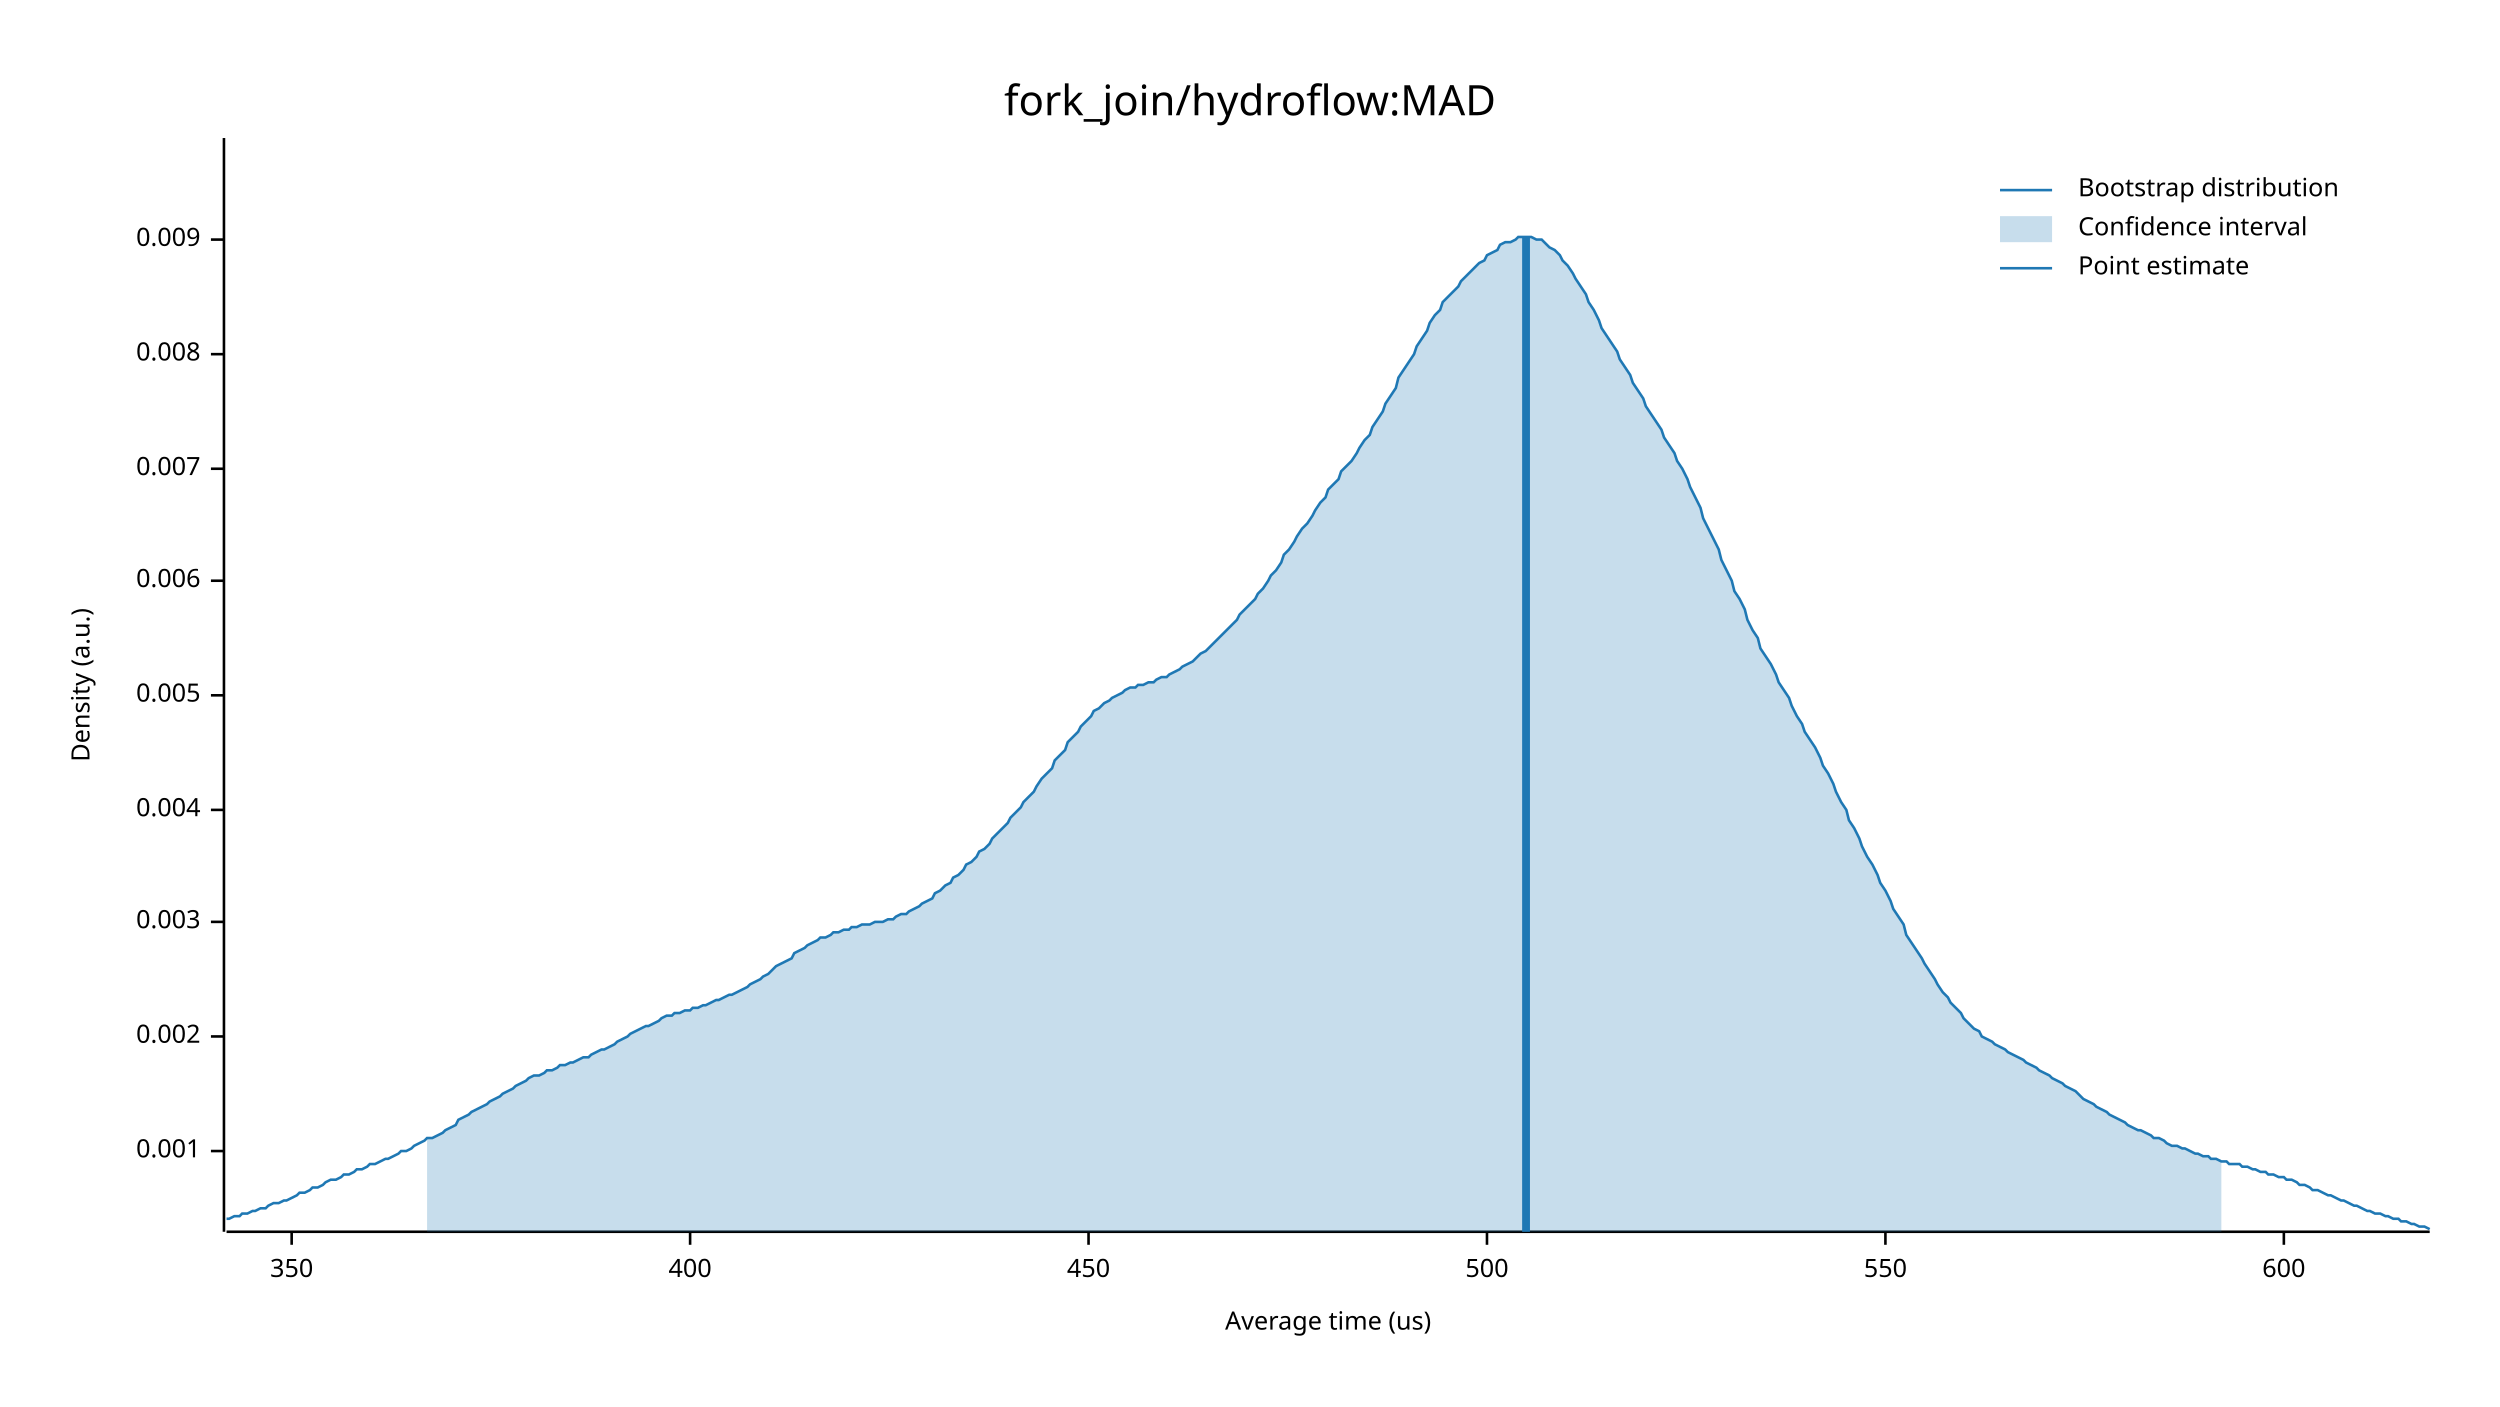
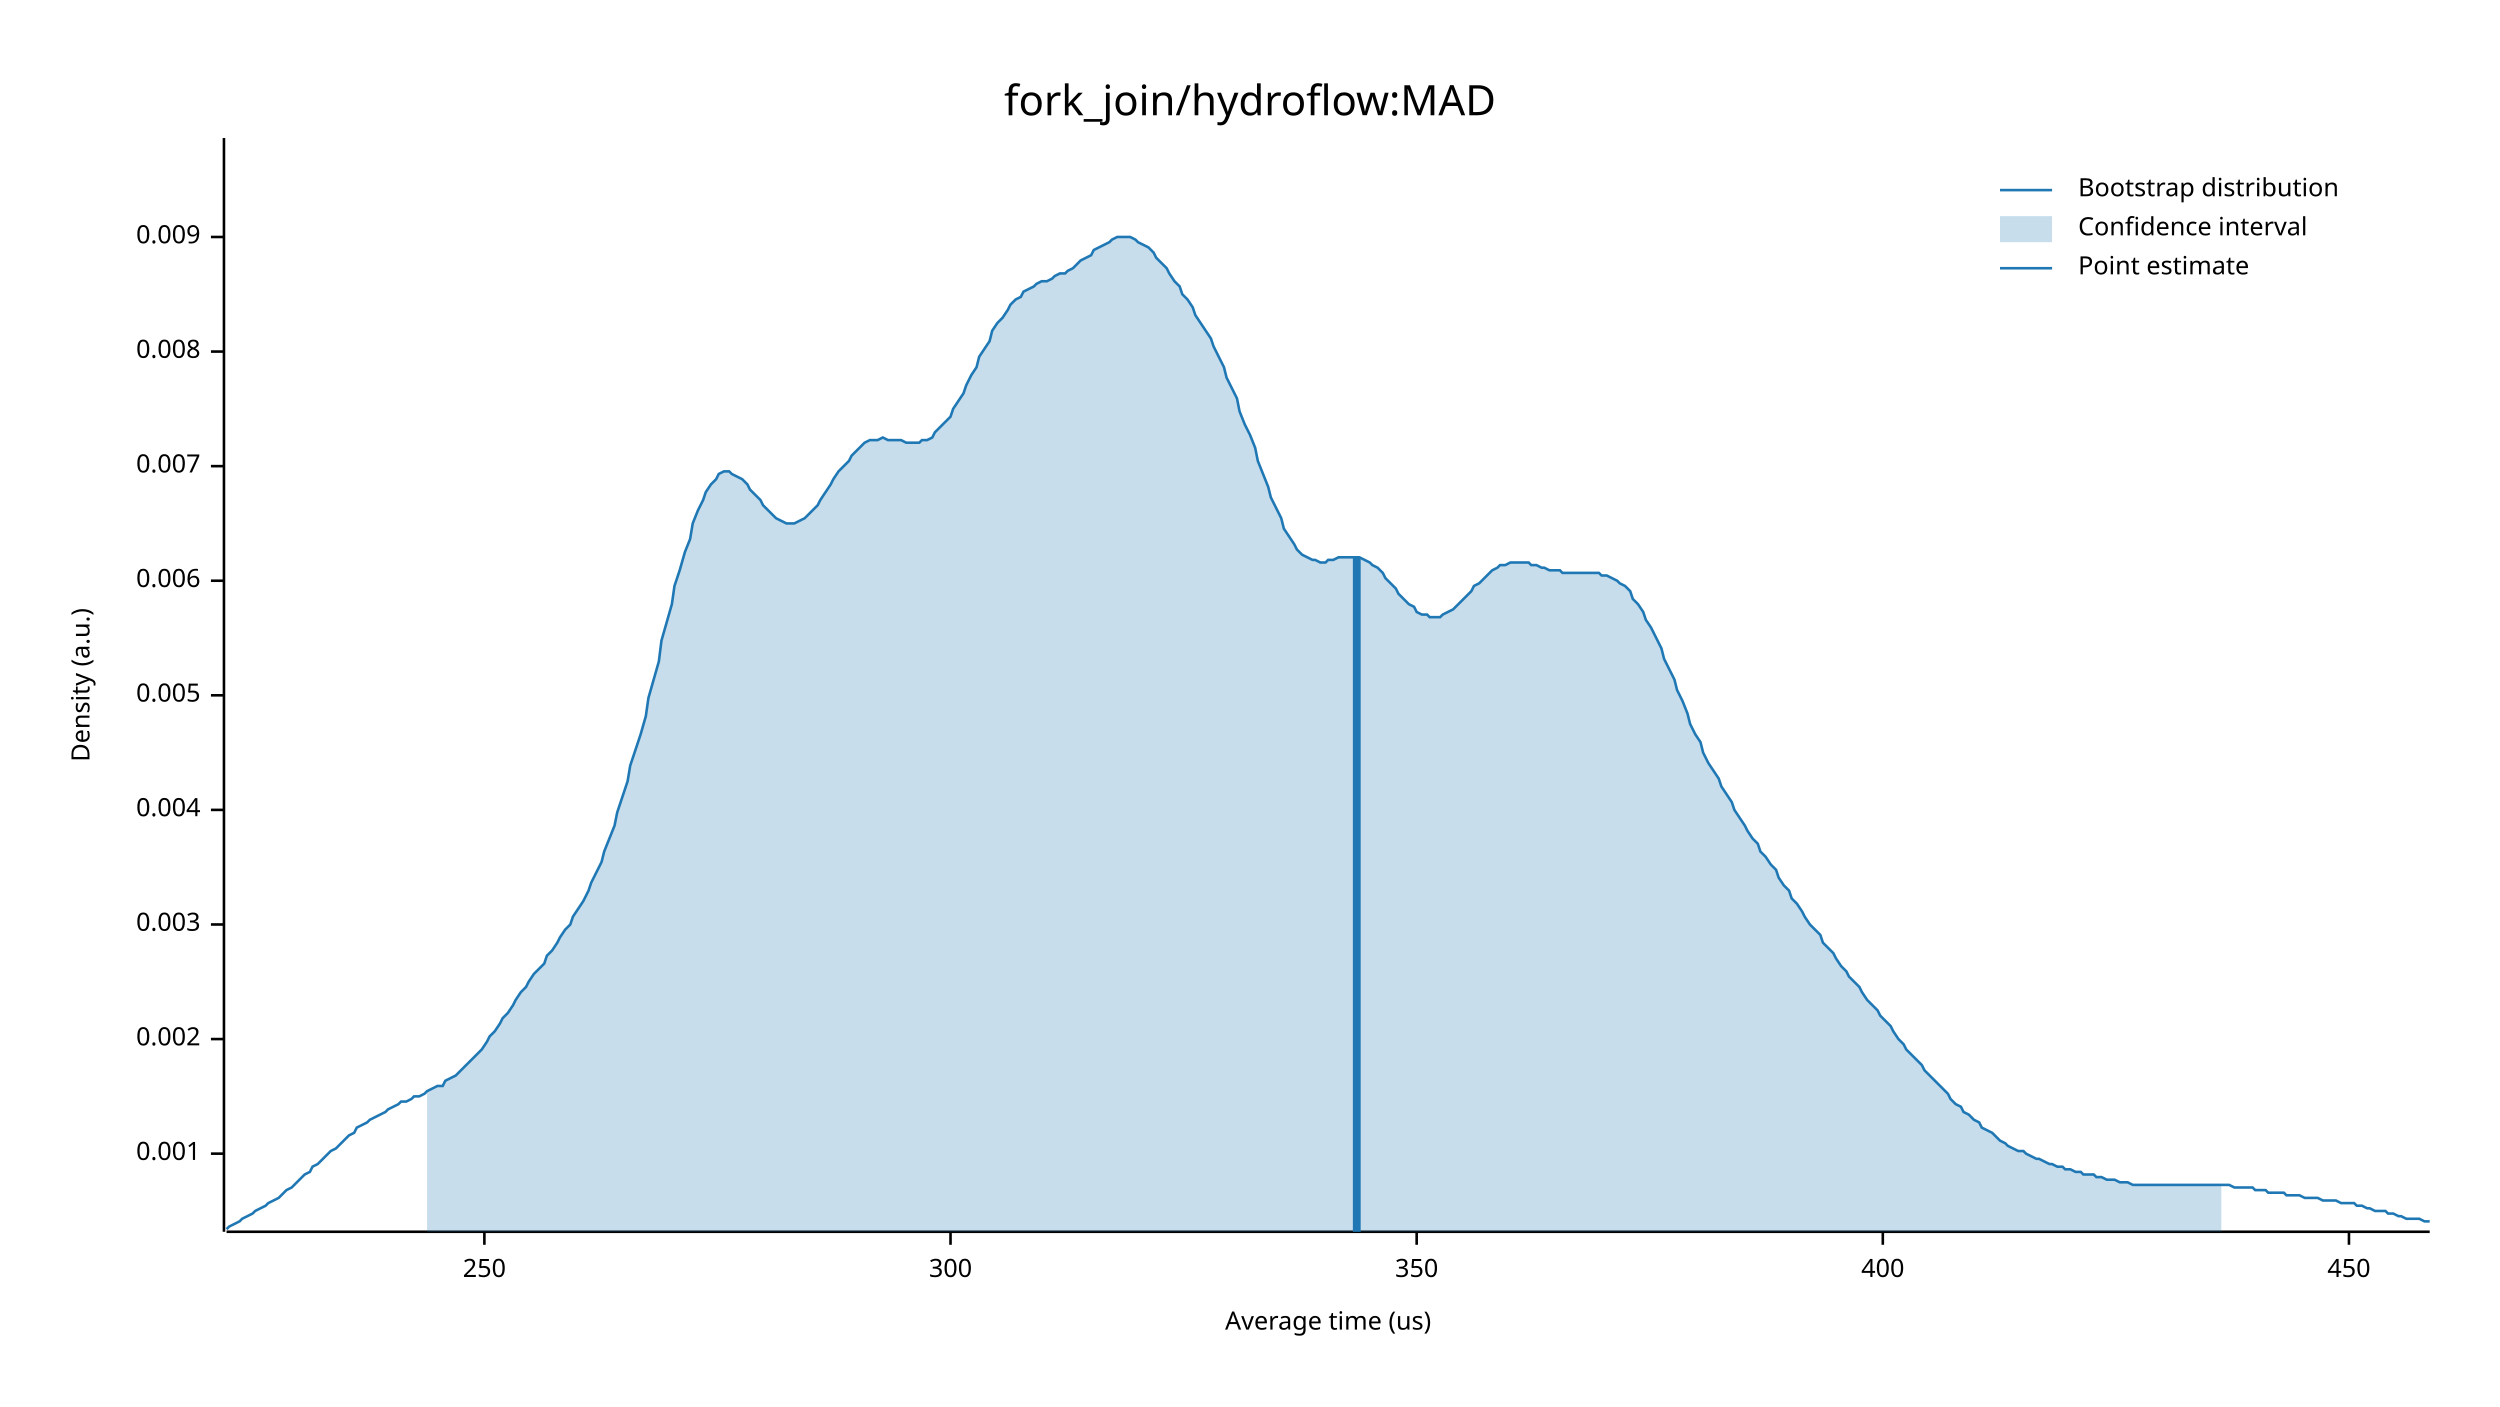
<svg xmlns="http://www.w3.org/2000/svg" width="960" height="540" viewBox="0 0 960 540">
  <text x="480" y="32" dy="0.76em" text-anchor="middle" font-family="sans-serif" font-size="16.129" opacity="1" fill="#000000">
fork_join/hydroflow:MAD
</text>
  <text x="27" y="263" dy="0.76em" text-anchor="middle" font-family="sans-serif" font-size="9.677" opacity="1" fill="#000000" transform="rotate(270, 27, 263)">
Density (a.u.)
</text>
  <text x="510" y="513" dy="-0.5ex" text-anchor="middle" font-family="sans-serif" font-size="9.677" opacity="1" fill="#000000">
Average time (us)
</text>
  <polyline fill="none" opacity="1" stroke="#000000" stroke-width="1" points="86,53 86,473 " />
-   <text x="77" y="442" dy="0.5ex" text-anchor="end" font-family="sans-serif" font-size="9.677" opacity="1" fill="#000000">
+   <text x="77" y="443" dy="0.5ex" text-anchor="end" font-family="sans-serif" font-size="9.677" opacity="1" fill="#000000">
0.001
</text>
-   <polyline fill="none" opacity="1" stroke="#000000" stroke-width="1" points="81,442 86,442 " />
-   <text x="77" y="398" dy="0.5ex" text-anchor="end" font-family="sans-serif" font-size="9.677" opacity="1" fill="#000000">
+   <polyline fill="none" opacity="1" stroke="#000000" stroke-width="1" points="81,443 86,443 " />
+   <text x="77" y="399" dy="0.5ex" text-anchor="end" font-family="sans-serif" font-size="9.677" opacity="1" fill="#000000">
0.002
</text>
-   <polyline fill="none" opacity="1" stroke="#000000" stroke-width="1" points="81,398 86,398 " />
-   <text x="77" y="354" dy="0.5ex" text-anchor="end" font-family="sans-serif" font-size="9.677" opacity="1" fill="#000000">
+   <polyline fill="none" opacity="1" stroke="#000000" stroke-width="1" points="81,399 86,399 " />
+   <text x="77" y="355" dy="0.5ex" text-anchor="end" font-family="sans-serif" font-size="9.677" opacity="1" fill="#000000">
0.003
</text>
-   <polyline fill="none" opacity="1" stroke="#000000" stroke-width="1" points="81,354 86,354 " />
+   <polyline fill="none" opacity="1" stroke="#000000" stroke-width="1" points="81,355 86,355 " />
  <text x="77" y="311" dy="0.5ex" text-anchor="end" font-family="sans-serif" font-size="9.677" opacity="1" fill="#000000">
0.004
</text>
  <polyline fill="none" opacity="1" stroke="#000000" stroke-width="1" points="81,311 86,311 " />
  <text x="77" y="267" dy="0.5ex" text-anchor="end" font-family="sans-serif" font-size="9.677" opacity="1" fill="#000000">
0.005
</text>
  <polyline fill="none" opacity="1" stroke="#000000" stroke-width="1" points="81,267 86,267 " />
  <text x="77" y="223" dy="0.5ex" text-anchor="end" font-family="sans-serif" font-size="9.677" opacity="1" fill="#000000">
0.006
</text>
  <polyline fill="none" opacity="1" stroke="#000000" stroke-width="1" points="81,223 86,223 " />
-   <text x="77" y="180" dy="0.5ex" text-anchor="end" font-family="sans-serif" font-size="9.677" opacity="1" fill="#000000">
+   <text x="77" y="179" dy="0.5ex" text-anchor="end" font-family="sans-serif" font-size="9.677" opacity="1" fill="#000000">
0.007
</text>
-   <polyline fill="none" opacity="1" stroke="#000000" stroke-width="1" points="81,180 86,180 " />
-   <text x="77" y="136" dy="0.5ex" text-anchor="end" font-family="sans-serif" font-size="9.677" opacity="1" fill="#000000">
+   <polyline fill="none" opacity="1" stroke="#000000" stroke-width="1" points="81,179 86,179 " />
+   <text x="77" y="135" dy="0.5ex" text-anchor="end" font-family="sans-serif" font-size="9.677" opacity="1" fill="#000000">
0.008
</text>
-   <polyline fill="none" opacity="1" stroke="#000000" stroke-width="1" points="81,136 86,136 " />
-   <text x="77" y="92" dy="0.5ex" text-anchor="end" font-family="sans-serif" font-size="9.677" opacity="1" fill="#000000">
+   <polyline fill="none" opacity="1" stroke="#000000" stroke-width="1" points="81,135 86,135 " />
+   <text x="77" y="91" dy="0.5ex" text-anchor="end" font-family="sans-serif" font-size="9.677" opacity="1" fill="#000000">
0.009
</text>
-   <polyline fill="none" opacity="1" stroke="#000000" stroke-width="1" points="81,92 86,92 " />
+   <polyline fill="none" opacity="1" stroke="#000000" stroke-width="1" points="81,91 86,91 " />
  <polyline fill="none" opacity="1" stroke="#000000" stroke-width="1" points="87,473 933,473 " />
-   <text x="112" y="483" dy="0.76em" text-anchor="middle" font-family="sans-serif" font-size="9.677" opacity="1" fill="#000000">
+   <text x="186" y="483" dy="0.76em" text-anchor="middle" font-family="sans-serif" font-size="9.677" opacity="1" fill="#000000">
+ 250
+ </text>
+   <polyline fill="none" opacity="1" stroke="#000000" stroke-width="1" points="186,473 186,478 " />
+   <text x="365" y="483" dy="0.76em" text-anchor="middle" font-family="sans-serif" font-size="9.677" opacity="1" fill="#000000">
+ 300
+ </text>
+   <polyline fill="none" opacity="1" stroke="#000000" stroke-width="1" points="365,473 365,478 " />
+   <text x="544" y="483" dy="0.76em" text-anchor="middle" font-family="sans-serif" font-size="9.677" opacity="1" fill="#000000">
350
</text>
-   <polyline fill="none" opacity="1" stroke="#000000" stroke-width="1" points="112,473 112,478 " />
-   <text x="265" y="483" dy="0.76em" text-anchor="middle" font-family="sans-serif" font-size="9.677" opacity="1" fill="#000000">
+   <polyline fill="none" opacity="1" stroke="#000000" stroke-width="1" points="544,473 544,478 " />
+   <text x="723" y="483" dy="0.76em" text-anchor="middle" font-family="sans-serif" font-size="9.677" opacity="1" fill="#000000">
400
</text>
-   <polyline fill="none" opacity="1" stroke="#000000" stroke-width="1" points="265,473 265,478 " />
-   <text x="418" y="483" dy="0.76em" text-anchor="middle" font-family="sans-serif" font-size="9.677" opacity="1" fill="#000000">
+   <polyline fill="none" opacity="1" stroke="#000000" stroke-width="1" points="723,473 723,478 " />
+   <text x="902" y="483" dy="0.76em" text-anchor="middle" font-family="sans-serif" font-size="9.677" opacity="1" fill="#000000">
450
</text>
-   <polyline fill="none" opacity="1" stroke="#000000" stroke-width="1" points="418,473 418,478 " />
-   <text x="571" y="483" dy="0.76em" text-anchor="middle" font-family="sans-serif" font-size="9.677" opacity="1" fill="#000000">
- 500
- </text>
-   <polyline fill="none" opacity="1" stroke="#000000" stroke-width="1" points="571,473 571,478 " />
-   <text x="724" y="483" dy="0.76em" text-anchor="middle" font-family="sans-serif" font-size="9.677" opacity="1" fill="#000000">
- 550
- </text>
-   <polyline fill="none" opacity="1" stroke="#000000" stroke-width="1" points="724,473 724,478 " />
-   <text x="877" y="483" dy="0.76em" text-anchor="middle" font-family="sans-serif" font-size="9.677" opacity="1" fill="#000000">
- 600
- </text>
-   <polyline fill="none" opacity="1" stroke="#000000" stroke-width="1" points="877,473 877,478 " />
-   <polyline fill="none" opacity="1" stroke="#1F78B4" stroke-width="1" points="87,468 88,468 90,467 92,467 93,466 95,466 97,465 98,465 100,464 102,464 103,463 105,462 107,462 109,461 110,461 112,460 114,459 115,458 117,458 119,457 120,456 122,456 124,455 125,454 127,453 129,453 131,452 132,451 134,451 136,450 137,449 139,449 141,448 142,447 144,447 146,446 148,445 149,445 151,444 153,443 154,442 156,442 158,441 159,440 161,439 163,438 164,437 166,437 168,436 170,435 171,434 173,433 175,432 176,430 178,429 180,428 181,427 183,426 185,425 187,424 188,423 190,422 192,421 193,420 195,419 197,418 198,417 200,416 202,415 203,414 205,413 207,413 209,412 210,411 212,411 214,410 215,409 217,409 219,408 220,408 222,407 224,406 226,406 227,405 229,404 231,403 232,403 234,402 236,401 237,400 239,399 241,398 242,397 244,396 246,395 248,394 249,394 251,393 253,392 254,391 256,390 258,390 259,389 261,389 263,388 265,388 266,387 268,387 270,386 271,386 273,385 275,384 276,384 278,383 280,382 281,382 283,381 285,380 287,379 288,378 290,377 292,376 293,375 295,374 297,372 298,371 300,370 302,369 304,368 305,366 307,365 309,364 310,363 312,362 314,361 315,360 317,360 319,359 320,358 322,358 324,357 326,357 327,356 329,356 331,355 332,355 334,355 336,354 337,354 339,354 341,353 343,353 344,352 346,351 348,351 349,350 351,349 353,348 354,347 356,346 358,345 359,343 361,342 363,340 365,339 366,337 368,336 370,334 371,332 373,331 375,329 376,327 378,326 380,324 381,322 383,320 385,318 387,316 388,314 390,312 392,310 393,308 395,306 397,304 398,302 400,299 402,297 404,295 405,292 407,290 409,288 410,285 412,283 414,281 415,279 417,277 419,275 420,273 422,272 424,270 426,269 427,268 429,267 431,266 432,265 434,264 436,264 437,263 439,263 441,262 443,262 444,261 446,260 448,260 449,259 451,258 453,257 454,256 456,255 458,254 459,253 461,251 463,250 465,248 466,247 468,245 470,243 471,242 473,240 475,238 476,236 478,234 480,232 482,230 483,228 485,226 487,223 488,221 490,219 492,216 493,213 495,211 497,208 498,206 500,203 502,201 504,198 505,196 507,193 509,191 510,188 512,186 514,184 515,181 517,179 519,177 521,174 522,172 524,169 526,167 527,164 529,161 531,158 532,155 534,152 536,149 537,145 539,142 541,139 543,136 544,133 546,130 548,127 549,124 551,121 553,119 554,116 556,114 558,112 560,110 561,108 563,106 565,104 566,103 568,101 570,100 571,98 573,97 575,96 576,94 578,93 580,93 582,92 583,91 585,91 587,91 588,91 590,92 592,92 593,93 595,95 597,96 599,98 600,100 602,102 604,105 605,107 607,110 609,113 610,116 612,119 614,123 615,126 617,129 619,132 621,135 622,138 624,141 626,144 627,147 629,150 631,153 632,156 634,159 636,162 638,165 639,168 641,171 643,174 644,177 646,180 648,184 649,187 651,191 653,195 654,199 656,203 658,207 660,211 661,215 663,219 665,223 666,227 668,230 670,234 671,238 673,242 675,245 676,249 678,252 680,255 682,259 683,262 685,265 687,268 688,271 690,275 692,278 693,281 695,284 697,287 699,291 700,294 702,297 704,301 705,304 707,308 709,311 710,315 712,318 714,322 715,325 717,329 719,332 721,336 722,339 724,342 726,346 727,349 729,352 731,355 732,359 734,362 736,365 738,368 739,370 741,373 743,376 744,378 746,381 748,383 749,385 751,387 753,389 754,391 756,393 758,395 760,396 761,398 763,399 765,400 766,401 768,402 770,403 771,404 773,405 775,406 777,407 778,408 780,409 782,410 783,411 785,412 787,413 788,414 790,415 792,416 793,417 795,418 797,419 799,421 800,422 802,423 804,424 805,425 807,426 809,427 810,428 812,429 814,430 816,431 817,432 819,433 821,434 822,434 824,435 826,436 827,437 829,437 831,438 832,439 834,440 836,440 838,441 839,441 841,442 843,443 844,443 846,444 848,444 849,445 851,445 853,446 855,446 856,447 858,447 860,447 861,448 863,448 865,449 866,449 868,450 870,450 871,451 873,451 875,452 877,452 878,453 880,453 882,454 883,455 885,455 887,456 888,457 890,457 892,458 894,459 895,459 897,460 899,461 900,461 902,462 904,463 905,463 907,464 909,465 910,465 912,466 914,466 916,467 917,467 919,468 921,468 922,469 924,469 926,470 927,470 929,471 931,471 933,472 " />
-   <polygon opacity="0.25" fill="#1F78B4" points="164,437 166,437 168,436 170,435 171,434 173,433 175,432 176,430 178,429 180,428 181,427 183,426 185,425 187,424 188,423 190,422 192,421 193,420 195,419 197,418 198,417 200,416 202,415 203,414 205,413 207,413 209,412 210,411 212,411 214,410 215,409 217,409 219,408 220,408 222,407 224,406 226,406 227,405 229,404 231,403 232,403 234,402 236,401 237,400 239,399 241,398 242,397 244,396 246,395 248,394 249,394 251,393 253,392 254,391 256,390 258,390 259,389 261,389 263,388 265,388 266,387 268,387 270,386 271,386 273,385 275,384 276,384 278,383 280,382 281,382 283,381 285,380 287,379 288,378 290,377 292,376 293,375 295,374 297,372 298,371 300,370 302,369 304,368 305,366 307,365 309,364 310,363 312,362 314,361 315,360 317,360 319,359 320,358 322,358 324,357 326,357 327,356 329,356 331,355 332,355 334,355 336,354 337,354 339,354 341,353 343,353 344,352 346,351 348,351 349,350 351,349 353,348 354,347 356,346 358,345 359,343 361,342 363,340 365,339 366,337 368,336 370,334 371,332 373,331 375,329 376,327 378,326 380,324 381,322 383,320 385,318 387,316 388,314 390,312 392,310 393,308 395,306 397,304 398,302 400,299 402,297 404,295 405,292 407,290 409,288 410,285 412,283 414,281 415,279 417,277 419,275 420,273 422,272 424,270 426,269 427,268 429,267 431,266 432,265 434,264 436,264 437,263 439,263 441,262 443,262 444,261 446,260 448,260 449,259 451,258 453,257 454,256 456,255 458,254 459,253 461,251 463,250 465,248 466,247 468,245 470,243 471,242 473,240 475,238 476,236 478,234 480,232 482,230 483,228 485,226 487,223 488,221 490,219 492,216 493,213 495,211 497,208 498,206 500,203 502,201 504,198 505,196 507,193 509,191 510,188 512,186 514,184 515,181 517,179 519,177 521,174 522,172 524,169 526,167 527,164 529,161 531,158 532,155 534,152 536,149 537,145 539,142 541,139 543,136 544,133 546,130 548,127 549,124 551,121 553,119 554,116 556,114 558,112 560,110 561,108 563,106 565,104 566,103 568,101 570,100 571,98 573,97 575,96 576,94 578,93 580,93 582,92 583,91 585,91 587,91 588,91 590,92 592,92 593,93 595,95 597,96 599,98 600,100 602,102 604,105 605,107 607,110 609,113 610,116 612,119 614,123 615,126 617,129 619,132 621,135 622,138 624,141 626,144 627,147 629,150 631,153 632,156 634,159 636,162 638,165 639,168 641,171 643,174 644,177 646,180 648,184 649,187 651,191 653,195 654,199 656,203 658,207 660,211 661,215 663,219 665,223 666,227 668,230 670,234 671,238 673,242 675,245 676,249 678,252 680,255 682,259 683,262 685,265 687,268 688,271 690,275 692,278 693,281 695,284 697,287 699,291 700,294 702,297 704,301 705,304 707,308 709,311 710,315 712,318 714,322 715,325 717,329 719,332 721,336 722,339 724,342 726,346 727,349 729,352 731,355 732,359 734,362 736,365 738,368 739,370 741,373 743,376 744,378 746,381 748,383 749,385 751,387 753,389 754,391 756,393 758,395 760,396 761,398 763,399 765,400 766,401 768,402 770,403 771,404 773,405 775,406 777,407 778,408 780,409 782,410 783,411 785,412 787,413 788,414 790,415 792,416 793,417 795,418 797,419 799,421 800,422 802,423 804,424 805,425 807,426 809,427 810,428 812,429 814,430 816,431 817,432 819,433 821,434 822,434 824,435 826,436 827,437 829,437 831,438 832,439 834,440 836,440 838,441 839,441 841,442 843,443 844,443 846,444 848,444 849,445 851,445 853,446 853,473 164,473 " />
-   <polyline fill="none" opacity="1" stroke="#1F78B4" stroke-width="3" points="586,473 586,91 " />
+   <polyline fill="none" opacity="1" stroke="#000000" stroke-width="1" points="902,473 902,478 " />
+   <polyline fill="none" opacity="1" stroke="#1F78B4" stroke-width="1" points="87,472 88,471 90,470 92,469 93,468 95,467 97,466 98,465 100,464 102,463 103,462 105,461 107,460 109,458 110,457 112,456 114,454 115,453 117,451 119,450 120,448 122,447 124,445 125,444 127,442 129,441 131,439 132,438 134,436 136,435 137,433 139,432 141,431 142,430 144,429 146,428 148,427 149,426 151,425 153,424 154,423 156,423 158,422 159,421 161,421 163,420 164,419 166,418 168,417 170,417 171,415 173,414 175,413 176,412 178,410 180,408 181,407 183,405 185,403 187,400 188,398 190,396 192,393 193,391 195,389 197,386 198,384 200,381 202,379 203,377 205,374 207,372 209,370 210,367 212,365 214,362 215,360 217,357 219,355 220,352 222,349 224,346 226,342 227,339 229,335 231,331 232,327 234,322 236,317 237,312 239,306 241,300 242,294 244,288 246,282 248,275 249,268 251,261 253,254 254,246 256,239 258,232 259,225 261,219 263,212 265,207 266,201 268,196 270,192 271,189 273,186 275,184 276,182 278,181 280,181 281,182 283,183 285,184 287,186 288,188 290,190 292,192 293,194 295,196 297,198 298,199 300,200 302,201 304,201 305,201 307,200 309,199 310,198 312,196 314,194 315,192 317,189 319,186 320,184 322,181 324,179 326,177 327,175 329,173 331,171 332,170 334,169 336,169 337,169 339,168 341,169 343,169 344,169 346,169 348,170 349,170 351,170 353,170 354,169 356,169 358,168 359,166 361,164 363,162 365,160 366,157 368,154 370,151 371,148 373,144 375,141 376,137 378,134 380,131 381,127 383,124 385,122 387,119 388,117 390,115 392,114 393,112 395,111 397,110 398,109 400,108 402,108 404,107 405,106 407,105 409,105 410,104 412,103 414,101 415,100 417,99 419,98 420,96 422,95 424,94 426,93 427,92 429,91 431,91 432,91 434,91 436,92 437,93 439,94 441,95 443,97 444,99 446,101 448,103 449,105 451,108 453,110 454,113 456,115 458,118 459,121 461,124 463,127 465,130 466,133 468,137 470,141 471,145 473,149 475,153 476,158 478,163 480,167 482,172 483,177 485,182 487,187 488,191 490,195 492,199 493,203 495,206 497,209 498,211 500,213 502,214 504,215 505,215 507,216 509,216 510,215 512,215 514,214 515,214 517,214 519,214 521,214 522,214 524,215 526,216 527,217 529,218 531,220 532,222 534,224 536,226 537,228 539,230 541,232 543,233 544,235 546,236 548,236 549,237 551,237 553,237 554,236 556,235 558,234 560,232 561,231 563,229 565,227 566,225 568,224 570,222 571,221 573,219 575,218 576,217 578,217 580,216 582,216 583,216 585,216 587,216 588,217 590,217 592,218 593,218 595,219 597,219 599,219 600,220 602,220 604,220 605,220 607,220 609,220 610,220 612,220 614,220 615,221 617,221 619,222 621,223 622,224 624,225 626,227 627,230 629,232 631,235 632,238 634,241 636,245 638,249 639,253 641,257 643,261 644,265 646,269 648,274 649,278 651,282 653,285 654,289 656,293 658,296 660,299 661,302 663,305 665,308 666,311 668,314 670,317 671,319 673,322 675,324 676,327 678,329 680,332 682,334 683,337 685,340 687,342 688,345 690,347 692,350 693,352 695,355 697,357 699,359 700,362 702,364 704,366 705,368 707,371 709,373 710,375 712,377 714,379 715,381 717,384 719,386 721,388 722,390 724,392 726,394 727,396 729,399 731,401 732,403 734,405 736,407 738,409 739,411 741,413 743,415 744,416 746,418 748,420 749,422 751,424 753,425 754,427 756,428 758,430 760,431 761,433 763,434 765,435 766,436 768,438 770,439 771,440 773,441 775,442 777,442 778,443 780,444 782,445 783,445 785,446 787,447 788,447 790,448 792,448 793,449 795,449 797,450 799,450 800,451 802,451 804,451 805,452 807,452 809,453 810,453 812,453 814,454 816,454 817,454 819,455 821,455 822,455 824,455 826,455 827,455 829,455 831,455 832,455 834,455 836,455 838,455 839,455 841,455 843,455 844,455 846,455 848,455 849,455 851,455 853,455 855,455 856,455 858,456 860,456 861,456 863,456 865,456 866,457 868,457 870,457 871,458 873,458 875,458 877,458 878,459 880,459 882,459 883,459 885,460 887,460 888,460 890,460 892,461 894,461 895,461 897,461 899,462 900,462 902,462 904,462 905,463 907,463 909,464 910,464 912,465 914,465 916,465 917,466 919,466 921,467 922,467 924,468 926,468 927,468 929,468 931,469 933,469 " />
+   <polygon opacity="0.25" fill="#1F78B4" points="164,419 166,418 168,417 170,417 171,415 173,414 175,413 176,412 178,410 180,408 181,407 183,405 185,403 187,400 188,398 190,396 192,393 193,391 195,389 197,386 198,384 200,381 202,379 203,377 205,374 207,372 209,370 210,367 212,365 214,362 215,360 217,357 219,355 220,352 222,349 224,346 226,342 227,339 229,335 231,331 232,327 234,322 236,317 237,312 239,306 241,300 242,294 244,288 246,282 248,275 249,268 251,261 253,254 254,246 256,239 258,232 259,225 261,219 263,212 265,207 266,201 268,196 270,192 271,189 273,186 275,184 276,182 278,181 280,181 281,182 283,183 285,184 287,186 288,188 290,190 292,192 293,194 295,196 297,198 298,199 300,200 302,201 304,201 305,201 307,200 309,199 310,198 312,196 314,194 315,192 317,189 319,186 320,184 322,181 324,179 326,177 327,175 329,173 331,171 332,170 334,169 336,169 337,169 339,168 341,169 343,169 344,169 346,169 348,170 349,170 351,170 353,170 354,169 356,169 358,168 359,166 361,164 363,162 365,160 366,157 368,154 370,151 371,148 373,144 375,141 376,137 378,134 380,131 381,127 383,124 385,122 387,119 388,117 390,115 392,114 393,112 395,111 397,110 398,109 400,108 402,108 404,107 405,106 407,105 409,105 410,104 412,103 414,101 415,100 417,99 419,98 420,96 422,95 424,94 426,93 427,92 429,91 431,91 432,91 434,91 436,92 437,93 439,94 441,95 443,97 444,99 446,101 448,103 449,105 451,108 453,110 454,113 456,115 458,118 459,121 461,124 463,127 465,130 466,133 468,137 470,141 471,145 473,149 475,153 476,158 478,163 480,167 482,172 483,177 485,182 487,187 488,191 490,195 492,199 493,203 495,206 497,209 498,211 500,213 502,214 504,215 505,215 507,216 509,216 510,215 512,215 514,214 515,214 517,214 519,214 521,214 522,214 524,215 526,216 527,217 529,218 531,220 532,222 534,224 536,226 537,228 539,230 541,232 543,233 544,235 546,236 548,236 549,237 551,237 553,237 554,236 556,235 558,234 560,232 561,231 563,229 565,227 566,225 568,224 570,222 571,221 573,219 575,218 576,217 578,217 580,216 582,216 583,216 585,216 587,216 588,217 590,217 592,218 593,218 595,219 597,219 599,219 600,220 602,220 604,220 605,220 607,220 609,220 610,220 612,220 614,220 615,221 617,221 619,222 621,223 622,224 624,225 626,227 627,230 629,232 631,235 632,238 634,241 636,245 638,249 639,253 641,257 643,261 644,265 646,269 648,274 649,278 651,282 653,285 654,289 656,293 658,296 660,299 661,302 663,305 665,308 666,311 668,314 670,317 671,319 673,322 675,324 676,327 678,329 680,332 682,334 683,337 685,340 687,342 688,345 690,347 692,350 693,352 695,355 697,357 699,359 700,362 702,364 704,366 705,368 707,371 709,373 710,375 712,377 714,379 715,381 717,384 719,386 721,388 722,390 724,392 726,394 727,396 729,399 731,401 732,403 734,405 736,407 738,409 739,411 741,413 743,415 744,416 746,418 748,420 749,422 751,424 753,425 754,427 756,428 758,430 760,431 761,433 763,434 765,435 766,436 768,438 770,439 771,440 773,441 775,442 777,442 778,443 780,444 782,445 783,445 785,446 787,447 788,447 790,448 792,448 793,449 795,449 797,450 799,450 800,451 802,451 804,451 805,452 807,452 809,453 810,453 812,453 814,454 816,454 817,454 819,455 821,455 822,455 824,455 826,455 827,455 829,455 831,455 832,455 834,455 836,455 838,455 839,455 841,455 843,455 844,455 846,455 848,455 849,455 851,455 853,455 853,473 164,473 " />
+   <polyline fill="none" opacity="1" stroke="#1F78B4" stroke-width="3" points="521,473 521,214 " />
  <text x="798" y="68" dy="0.76em" text-anchor="start" font-family="sans-serif" font-size="9.677" opacity="1" fill="#000000">
Bootstrap distribution
</text>
  <text x="798" y="83" dy="0.76em" text-anchor="start" font-family="sans-serif" font-size="9.677" opacity="1" fill="#000000">
Confidence interval
</text>
  <text x="798" y="98" dy="0.76em" text-anchor="start" font-family="sans-serif" font-size="9.677" opacity="1" fill="#000000">
Point estimate
</text>
  <polyline fill="none" opacity="1" stroke="#1F78B4" stroke-width="1" points="768,73 788,73 " />
  <rect x="768" y="83" width="20" height="10" opacity="0.25" fill="#1F78B4" stroke="none" />
  <polyline fill="none" opacity="1" stroke="#1F78B4" stroke-width="1" points="768,103 788,103 " />
</svg>
